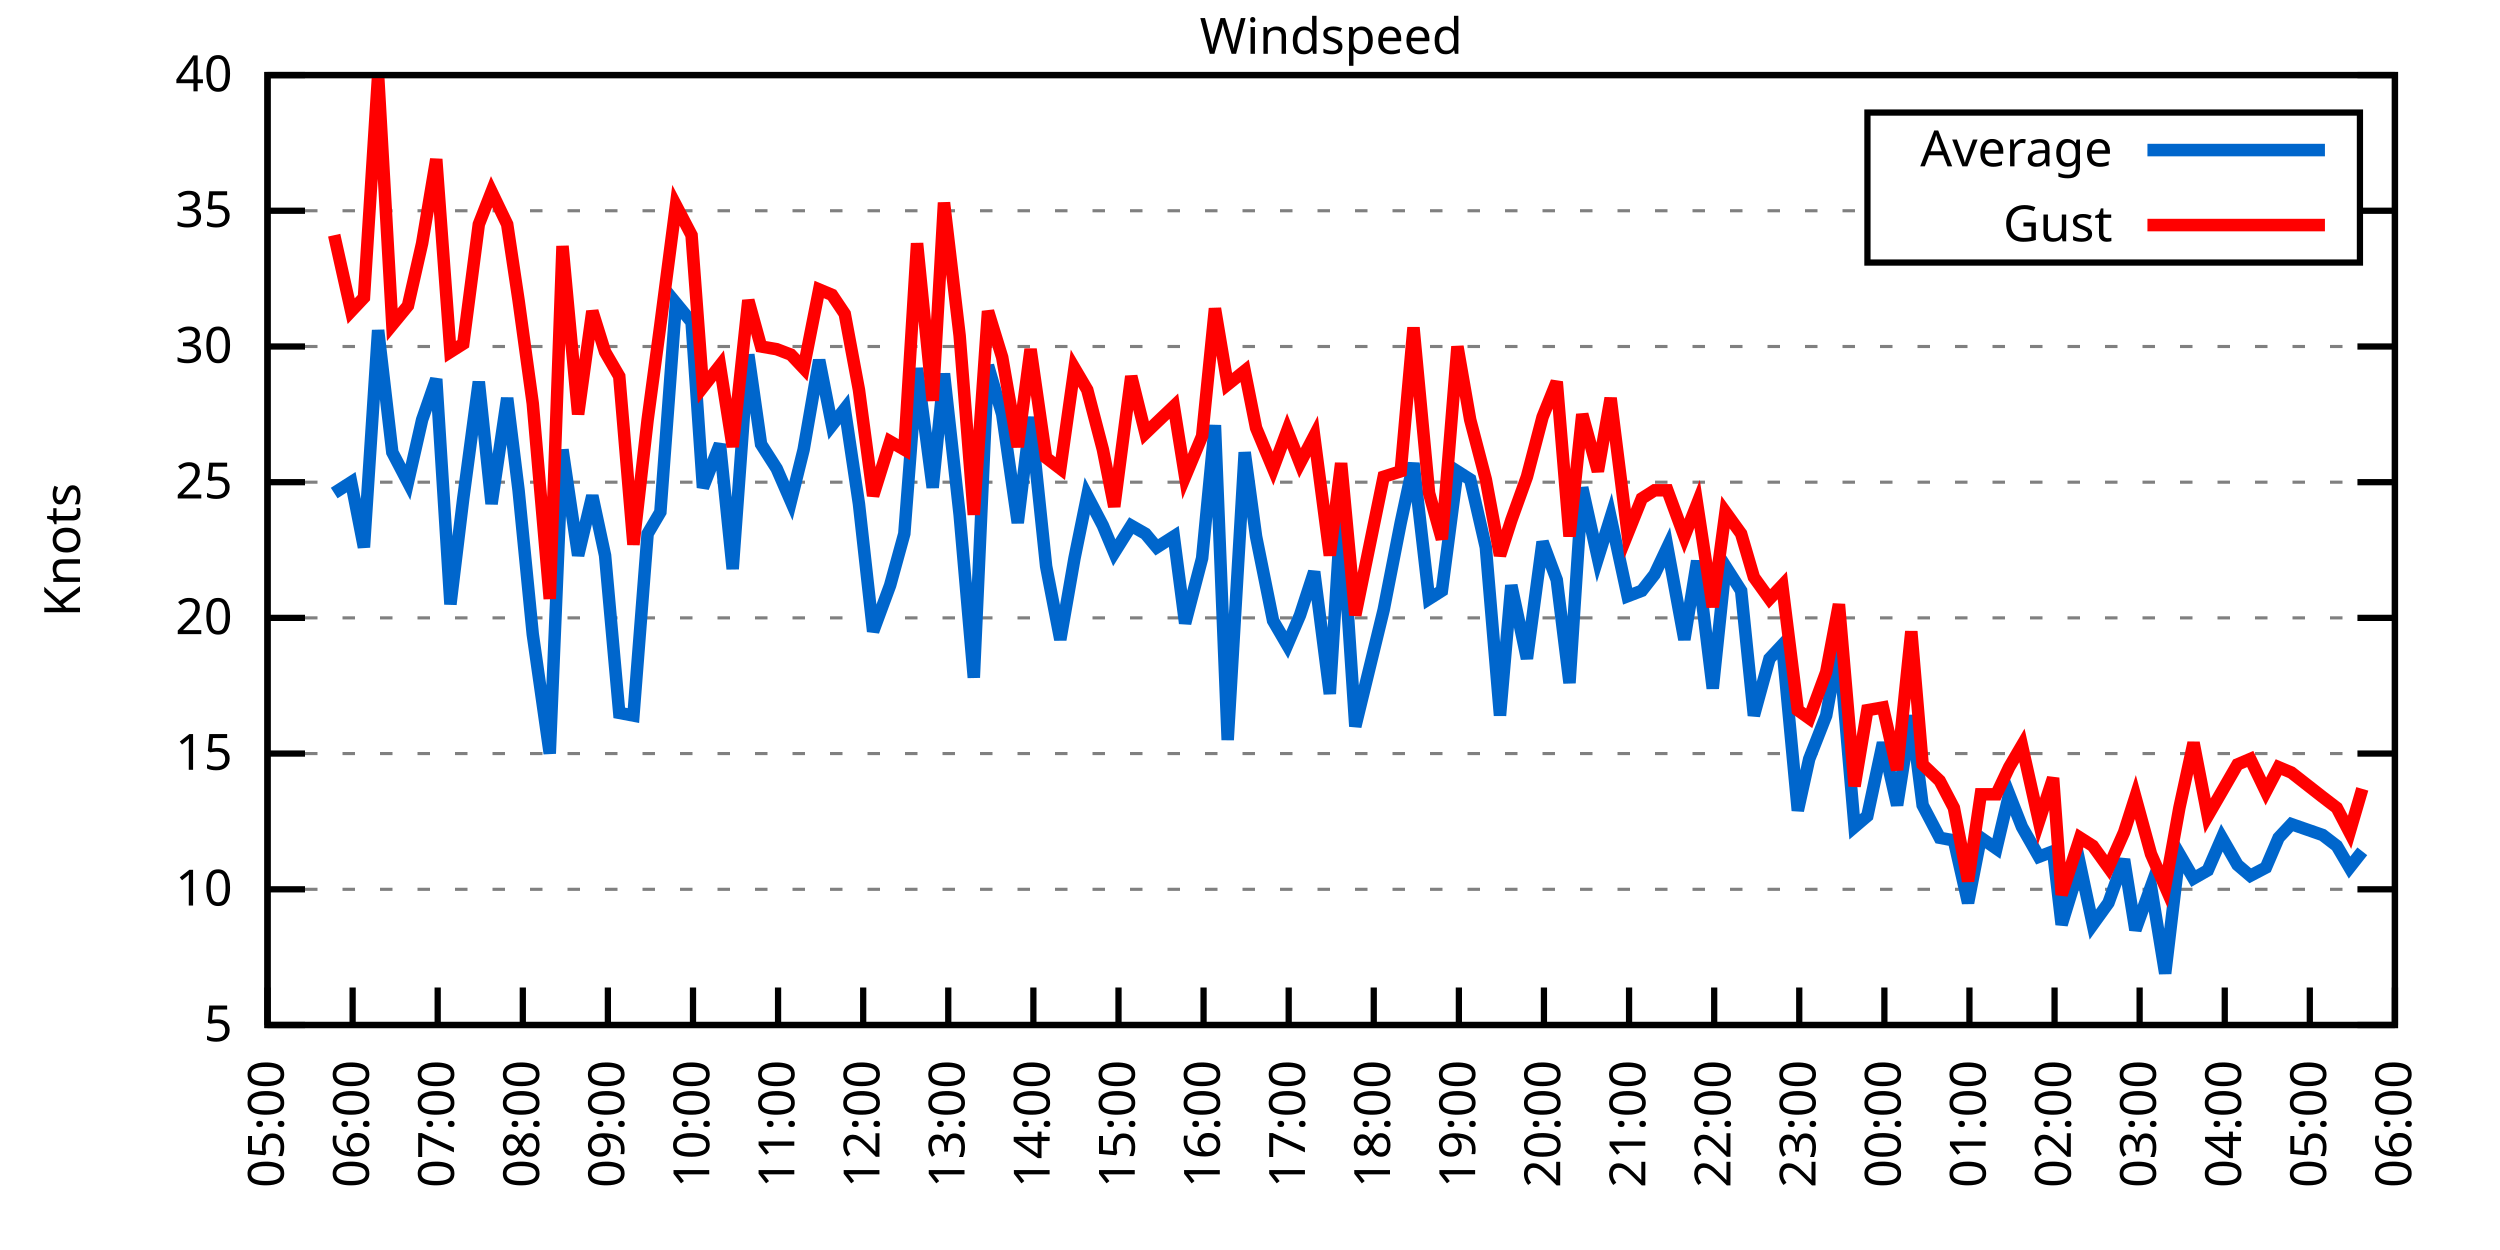
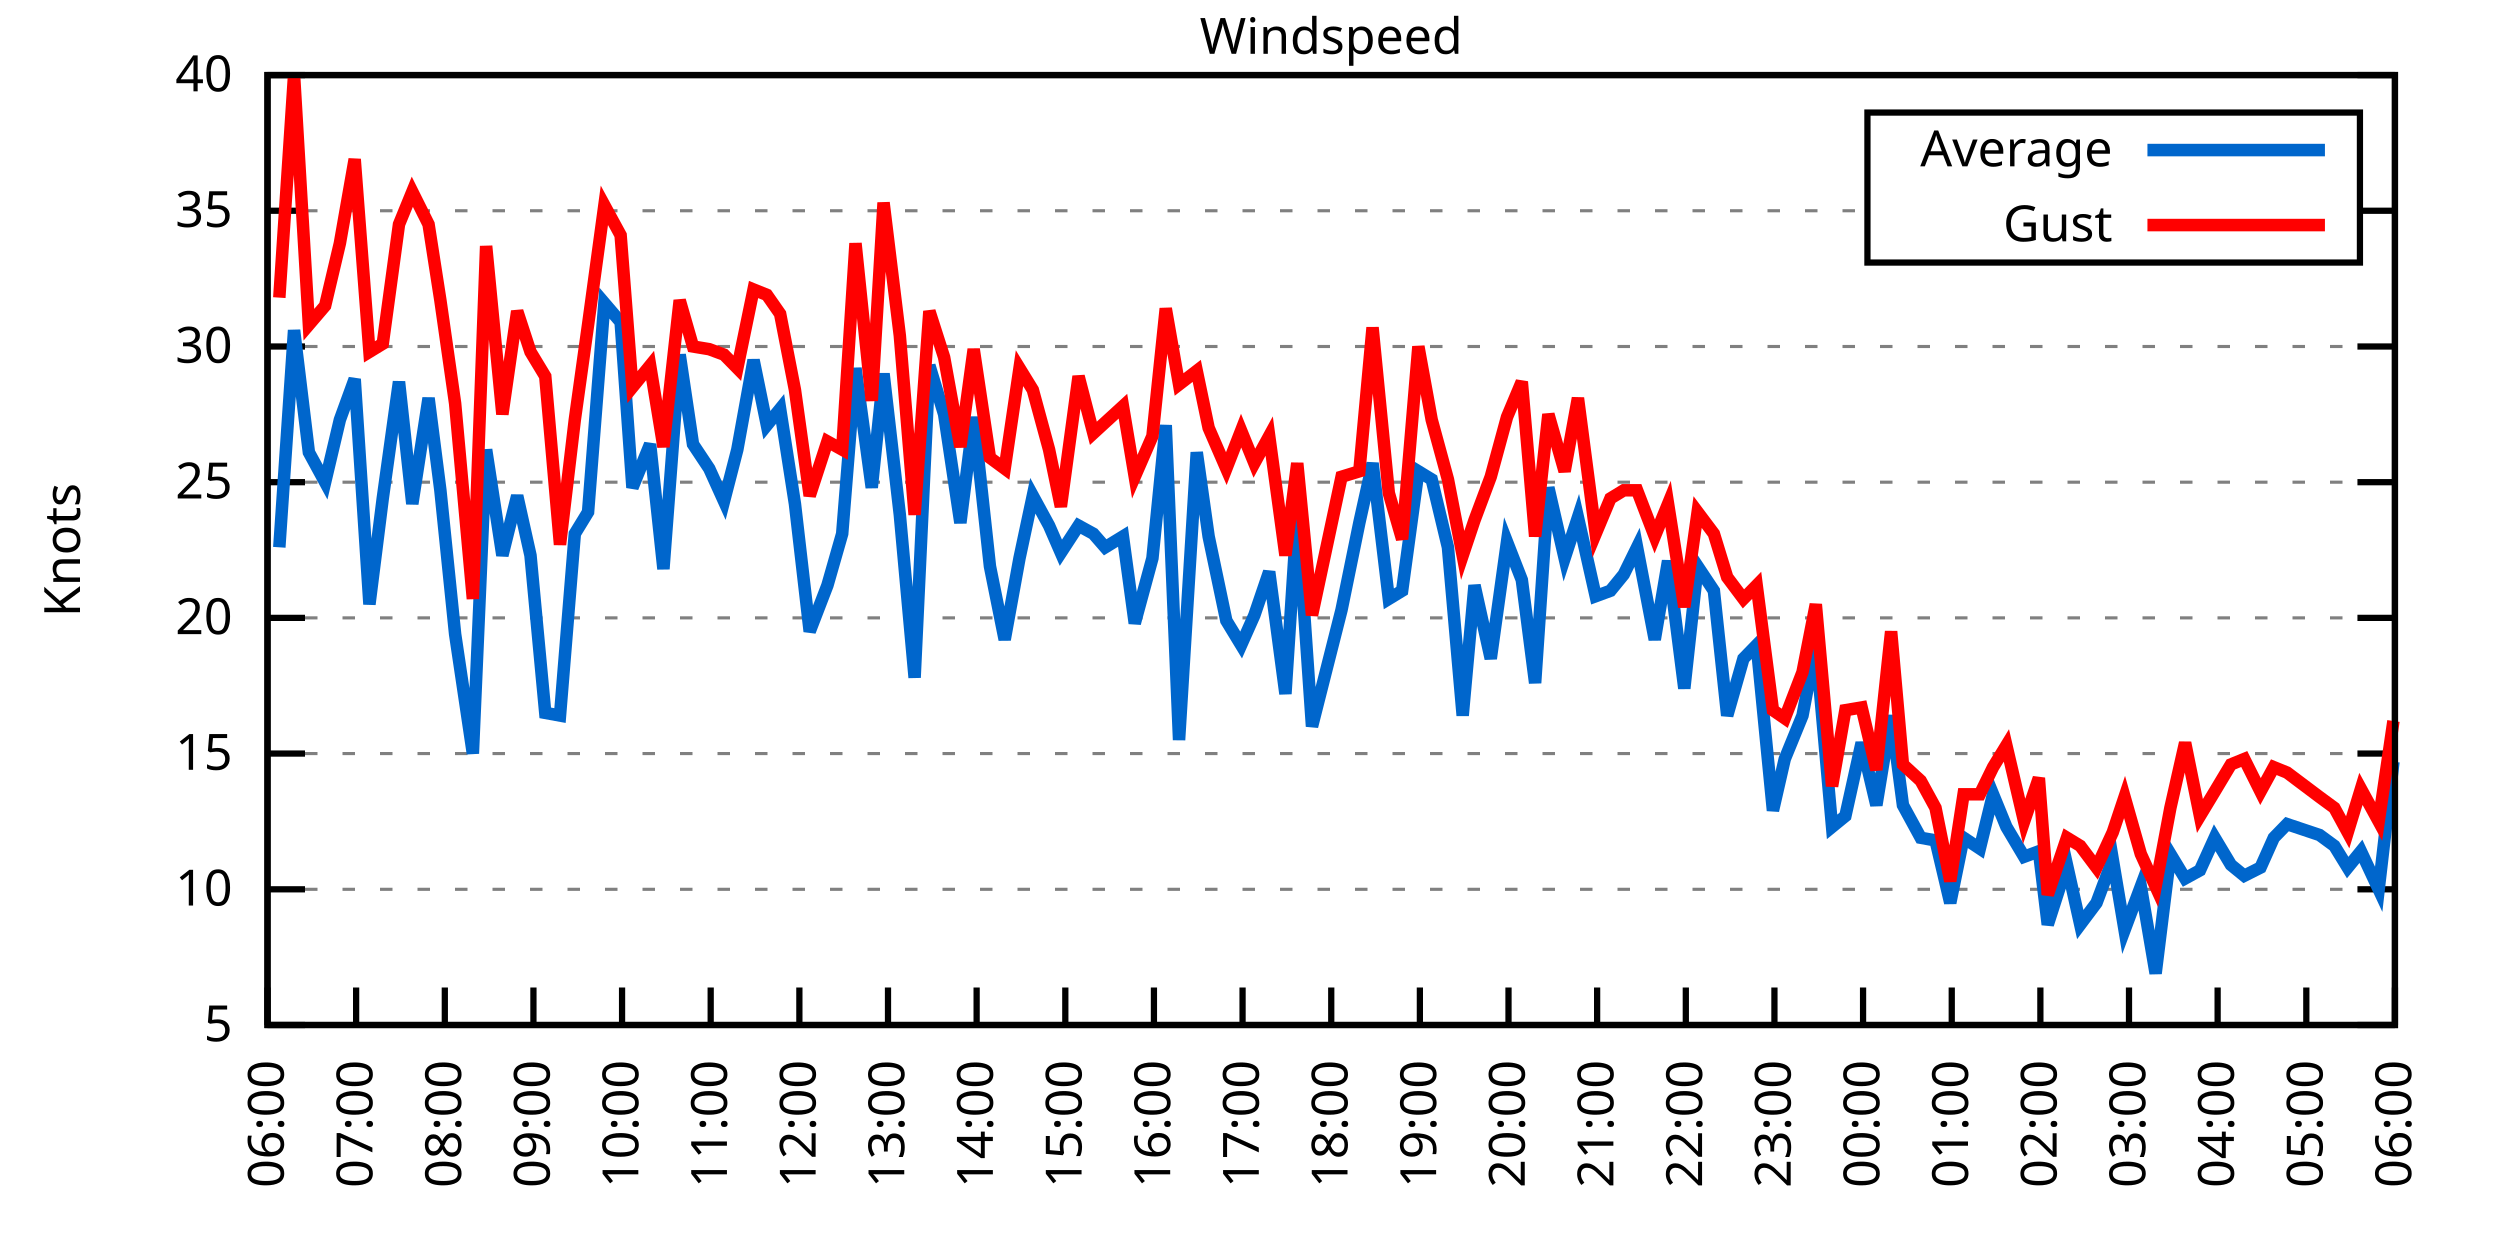
<svg xmlns="http://www.w3.org/2000/svg" xmlns:xlink="http://www.w3.org/1999/xlink" width="400" height="200" viewBox="0 0 400 200">
  <g id="gnuplot_canvas">
    <rect x="0" y="0" width="400" height="200" fill="none" />
    <defs>
      <circle id="gpDot" r="0.5" stroke-width="0.5" stroke="currentColor" />
      <path id="gpPt0" stroke-width="0.333" stroke="currentColor" d="M-1,0 h2 M0,-1 v2" />
      <path id="gpPt1" stroke-width="0.333" stroke="currentColor" d="M-1,-1 L1,1 M1,-1 L-1,1" />
      <path id="gpPt2" stroke-width="0.333" stroke="currentColor" d="M-1,0 L1,0 M0,-1 L0,1 M-1,-1 L1,1 M-1,1 L1,-1" />
      <rect id="gpPt3" stroke-width="0.333" stroke="currentColor" x="-1" y="-1" width="2" height="2" />
      <rect id="gpPt4" stroke-width="0.333" stroke="currentColor" fill="currentColor" x="-1" y="-1" width="2" height="2" />
      <circle id="gpPt5" stroke-width="0.333" stroke="currentColor" cx="0" cy="0" r="1" />
      <use xlink:href="#gpPt5" id="gpPt6" fill="currentColor" stroke="none" />
      <path id="gpPt7" stroke-width="0.333" stroke="currentColor" d="M0,-1.33 L-1.33,0.67 L1.33,0.67 z" />
      <use xlink:href="#gpPt7" id="gpPt8" fill="currentColor" stroke="none" />
      <use xlink:href="#gpPt7" id="gpPt9" stroke="currentColor" transform="rotate(180)" />
      <use xlink:href="#gpPt9" id="gpPt10" fill="currentColor" stroke="none" />
      <use xlink:href="#gpPt3" id="gpPt11" stroke="currentColor" transform="rotate(45)" />
      <use xlink:href="#gpPt11" id="gpPt12" fill="currentColor" stroke="none" />
      <path id="gpPt13" stroke-width="0.333" stroke="currentColor" d="M0,1.330 L1.265,0.411 L0.782,-1.067 L-0.782,-1.076 L-1.265,0.411 z" />
      <use xlink:href="#gpPt13" id="gpPt14" fill="currentColor" stroke="none" />
      <filter id="textbox" filterUnits="objectBoundingBox" x="0" y="0" height="1" width="1">
        <feFlood flood-color="white" flood-opacity="1" result="bgnd" />
        <feComposite in="SourceGraphic" in2="bgnd" operator="atop" />
      </filter>
      <filter id="greybox" filterUnits="objectBoundingBox" x="0" y="0" height="1" width="1">
        <feFlood flood-color="lightgrey" flood-opacity="1" result="grey" />
        <feComposite in="SourceGraphic" in2="grey" operator="atop" />
      </filter>
    </defs>
    <g fill="none" color="white" stroke="currentColor" stroke-width="1.00" stroke-linecap="butt" stroke-linejoin="miter">
</g>
    <g fill="none" color="black" stroke="currentColor" stroke-width="1.00" stroke-linecap="butt" stroke-linejoin="miter">
      <g stroke="none" shape-rendering="crispEdges">
        <polygon fill="rgb(255, 255, 255)" points="42.80,164.00 383.18,164.00 383.18,12.02 42.80,12.02 " />
      </g>
    </g>
    <g fill="none" color="black" stroke="currentColor" stroke-width="1.00" stroke-linecap="butt" stroke-linejoin="miter">
</g>
    <g fill="none" color="black" stroke="black" stroke-width="0.50" stroke-linecap="butt" stroke-linejoin="miter">
</g>
    <g fill="none" color="gray" stroke="currentColor" stroke-width="0.50" stroke-linecap="butt" stroke-linejoin="miter">
      <path stroke="gray" stroke-dasharray="2,4" class="gridline" d="M42.80,164.00 L383.19,164.00  " />
    </g>
    <g fill="none" color="gray" stroke="gray" stroke-width="1.00" stroke-linecap="butt" stroke-linejoin="miter">
</g>
    <g fill="none" color="black" stroke="currentColor" stroke-width="1.00" stroke-linecap="butt" stroke-linejoin="miter">
      <path stroke="black" d="M42.80,164.00 L48.80,164.00 M383.19,164.00 L377.19,164.00  " />
      <g transform="translate(37.20,166.60)" stroke="none" fill="black" font-family="Sans" font-size="8.00" text-anchor="end">
        <text>
          <tspan font-family="Sans"> 5</tspan>
        </text>
      </g>
    </g>
    <g fill="none" color="black" stroke="currentColor" stroke-width="1.00" stroke-linecap="butt" stroke-linejoin="miter">
</g>
    <g fill="none" color="black" stroke="black" stroke-width="0.50" stroke-linecap="butt" stroke-linejoin="miter">
</g>
    <g fill="none" color="gray" stroke="currentColor" stroke-width="0.50" stroke-linecap="butt" stroke-linejoin="miter">
      <path stroke="gray" stroke-dasharray="2,4" class="gridline" d="M42.80,142.29 L383.19,142.29  " />
    </g>
    <g fill="none" color="gray" stroke="gray" stroke-width="1.00" stroke-linecap="butt" stroke-linejoin="miter">
</g>
    <g fill="none" color="black" stroke="currentColor" stroke-width="1.00" stroke-linecap="butt" stroke-linejoin="miter">
      <path stroke="black" d="M42.80,142.29 L48.80,142.29 M383.19,142.29 L377.19,142.29  " />
      <g transform="translate(37.20,144.89)" stroke="none" fill="black" font-family="Sans" font-size="8.00" text-anchor="end">
        <text>
          <tspan font-family="Sans"> 10</tspan>
        </text>
      </g>
    </g>
    <g fill="none" color="black" stroke="currentColor" stroke-width="1.00" stroke-linecap="butt" stroke-linejoin="miter">
</g>
    <g fill="none" color="black" stroke="black" stroke-width="0.50" stroke-linecap="butt" stroke-linejoin="miter">
</g>
    <g fill="none" color="gray" stroke="currentColor" stroke-width="0.50" stroke-linecap="butt" stroke-linejoin="miter">
      <path stroke="gray" stroke-dasharray="2,4" class="gridline" d="M42.80,120.57 L383.19,120.57  " />
    </g>
    <g fill="none" color="gray" stroke="gray" stroke-width="1.00" stroke-linecap="butt" stroke-linejoin="miter">
</g>
    <g fill="none" color="black" stroke="currentColor" stroke-width="1.00" stroke-linecap="butt" stroke-linejoin="miter">
      <path stroke="black" d="M42.80,120.57 L48.80,120.57 M383.19,120.57 L377.19,120.57  " />
      <g transform="translate(37.20,123.17)" stroke="none" fill="black" font-family="Sans" font-size="8.00" text-anchor="end">
        <text>
          <tspan font-family="Sans"> 15</tspan>
        </text>
      </g>
    </g>
    <g fill="none" color="black" stroke="currentColor" stroke-width="1.00" stroke-linecap="butt" stroke-linejoin="miter">
</g>
    <g fill="none" color="black" stroke="black" stroke-width="0.50" stroke-linecap="butt" stroke-linejoin="miter">
</g>
    <g fill="none" color="gray" stroke="currentColor" stroke-width="0.50" stroke-linecap="butt" stroke-linejoin="miter">
      <path stroke="gray" stroke-dasharray="2,4" class="gridline" d="M42.80,98.86 L383.19,98.86  " />
    </g>
    <g fill="none" color="gray" stroke="gray" stroke-width="1.00" stroke-linecap="butt" stroke-linejoin="miter">
</g>
    <g fill="none" color="black" stroke="currentColor" stroke-width="1.00" stroke-linecap="butt" stroke-linejoin="miter">
      <path stroke="black" d="M42.80,98.86 L48.80,98.86 M383.19,98.86 L377.19,98.86  " />
      <g transform="translate(37.20,101.46)" stroke="none" fill="black" font-family="Sans" font-size="8.00" text-anchor="end">
        <text>
          <tspan font-family="Sans"> 20</tspan>
        </text>
      </g>
    </g>
    <g fill="none" color="black" stroke="currentColor" stroke-width="1.00" stroke-linecap="butt" stroke-linejoin="miter">
</g>
    <g fill="none" color="black" stroke="black" stroke-width="0.50" stroke-linecap="butt" stroke-linejoin="miter">
</g>
    <g fill="none" color="gray" stroke="currentColor" stroke-width="0.50" stroke-linecap="butt" stroke-linejoin="miter">
      <path stroke="gray" stroke-dasharray="2,4" class="gridline" d="M42.80,77.15 L383.19,77.15  " />
    </g>
    <g fill="none" color="gray" stroke="gray" stroke-width="1.00" stroke-linecap="butt" stroke-linejoin="miter">
</g>
    <g fill="none" color="black" stroke="currentColor" stroke-width="1.00" stroke-linecap="butt" stroke-linejoin="miter">
      <path stroke="black" d="M42.80,77.15 L48.80,77.15 M383.19,77.15 L377.19,77.15  " />
      <g transform="translate(37.20,79.75)" stroke="none" fill="black" font-family="Sans" font-size="8.00" text-anchor="end">
        <text>
          <tspan font-family="Sans"> 25</tspan>
        </text>
      </g>
    </g>
    <g fill="none" color="black" stroke="currentColor" stroke-width="1.00" stroke-linecap="butt" stroke-linejoin="miter">
</g>
    <g fill="none" color="black" stroke="black" stroke-width="0.50" stroke-linecap="butt" stroke-linejoin="miter">
</g>
    <g fill="none" color="gray" stroke="currentColor" stroke-width="0.50" stroke-linecap="butt" stroke-linejoin="miter">
      <path stroke="gray" stroke-dasharray="2,4" class="gridline" d="M42.80,55.44 L383.19,55.44  " />
    </g>
    <g fill="none" color="gray" stroke="gray" stroke-width="1.00" stroke-linecap="butt" stroke-linejoin="miter">
</g>
    <g fill="none" color="black" stroke="currentColor" stroke-width="1.00" stroke-linecap="butt" stroke-linejoin="miter">
      <path stroke="black" d="M42.80,55.44 L48.80,55.44 M383.19,55.44 L377.19,55.44  " />
      <g transform="translate(37.20,58.04)" stroke="none" fill="black" font-family="Sans" font-size="8.00" text-anchor="end">
        <text>
          <tspan font-family="Sans"> 30</tspan>
        </text>
      </g>
    </g>
    <g fill="none" color="black" stroke="currentColor" stroke-width="1.00" stroke-linecap="butt" stroke-linejoin="miter">
</g>
    <g fill="none" color="black" stroke="black" stroke-width="0.50" stroke-linecap="butt" stroke-linejoin="miter">
</g>
    <g fill="none" color="gray" stroke="currentColor" stroke-width="0.50" stroke-linecap="butt" stroke-linejoin="miter">
      <path stroke="gray" stroke-dasharray="2,4" class="gridline" d="M42.80,33.72 L298.79,33.72 M377.59,33.72 L383.19,33.72  " />
    </g>
    <g fill="none" color="gray" stroke="gray" stroke-width="1.00" stroke-linecap="butt" stroke-linejoin="miter">
</g>
    <g fill="none" color="black" stroke="currentColor" stroke-width="1.00" stroke-linecap="butt" stroke-linejoin="miter">
      <path stroke="black" d="M42.80,33.72 L48.80,33.72 M383.19,33.72 L377.19,33.72  " />
      <g transform="translate(37.20,36.32)" stroke="none" fill="black" font-family="Sans" font-size="8.00" text-anchor="end">
        <text>
          <tspan font-family="Sans"> 35</tspan>
        </text>
      </g>
    </g>
    <g fill="none" color="black" stroke="currentColor" stroke-width="1.00" stroke-linecap="butt" stroke-linejoin="miter">
</g>
    <g fill="none" color="black" stroke="black" stroke-width="0.50" stroke-linecap="butt" stroke-linejoin="miter">
</g>
    <g fill="none" color="gray" stroke="currentColor" stroke-width="0.50" stroke-linecap="butt" stroke-linejoin="miter">
      <path stroke="gray" stroke-dasharray="2,4" class="gridline" d="M42.80,12.01 L383.19,12.01  " />
    </g>
    <g fill="none" color="gray" stroke="gray" stroke-width="1.00" stroke-linecap="butt" stroke-linejoin="miter">
</g>
    <g fill="none" color="black" stroke="currentColor" stroke-width="1.00" stroke-linecap="butt" stroke-linejoin="miter">
      <path stroke="black" d="M42.80,12.01 L48.80,12.01 M383.19,12.01 L377.19,12.01  " />
      <g transform="translate(37.20,14.61)" stroke="none" fill="black" font-family="Sans" font-size="8.00" text-anchor="end">
        <text>
          <tspan font-family="Sans"> 40</tspan>
        </text>
      </g>
    </g>
    <g fill="none" color="black" stroke="currentColor" stroke-width="1.00" stroke-linecap="butt" stroke-linejoin="miter">
      <path stroke="black" d="M42.80,164.00 L42.80,158.00  " />
      <g transform="translate(45.40,169.60) rotate(270.00)" stroke="none" fill="black" font-family="Sans" font-size="8.00" text-anchor="end">
        <text>
-           <tspan font-family="Sans">05:00</tspan>
-         </text>
-       </g>
-     </g>
-     <g fill="none" color="black" stroke="currentColor" stroke-width="1.00" stroke-linecap="butt" stroke-linejoin="miter">
-       <path stroke="black" d="M56.42,164.00 L56.42,158.00  " />
-       <g transform="translate(59.02,169.60) rotate(270.00)" stroke="none" fill="black" font-family="Sans" font-size="8.00" text-anchor="end">
-         <text>
          <tspan font-family="Sans">06:00</tspan>
        </text>
      </g>
    </g>
    <g fill="none" color="black" stroke="currentColor" stroke-width="1.00" stroke-linecap="butt" stroke-linejoin="miter">
-       <path stroke="black" d="M70.03,164.00 L70.03,158.00  " />
-       <g transform="translate(72.63,169.60) rotate(270.00)" stroke="none" fill="black" font-family="Sans" font-size="8.00" text-anchor="end">
+       <path stroke="black" d="M56.98,164.00 L56.98,158.00  " />
+       <g transform="translate(59.58,169.60) rotate(270.00)" stroke="none" fill="black" font-family="Sans" font-size="8.00" text-anchor="end">
        <text>
          <tspan font-family="Sans">07:00</tspan>
        </text>
      </g>
    </g>
    <g fill="none" color="black" stroke="currentColor" stroke-width="1.00" stroke-linecap="butt" stroke-linejoin="miter">
-       <path stroke="black" d="M83.65,164.00 L83.65,158.00  " />
-       <g transform="translate(86.25,169.60) rotate(270.00)" stroke="none" fill="black" font-family="Sans" font-size="8.00" text-anchor="end">
+       <path stroke="black" d="M71.17,164.00 L71.17,158.00  " />
+       <g transform="translate(73.77,169.60) rotate(270.00)" stroke="none" fill="black" font-family="Sans" font-size="8.00" text-anchor="end">
        <text>
          <tspan font-family="Sans">08:00</tspan>
        </text>
      </g>
    </g>
    <g fill="none" color="black" stroke="currentColor" stroke-width="1.00" stroke-linecap="butt" stroke-linejoin="miter">
-       <path stroke="black" d="M97.26,164.00 L97.26,158.00  " />
-       <g transform="translate(99.86,169.60) rotate(270.00)" stroke="none" fill="black" font-family="Sans" font-size="8.00" text-anchor="end">
+       <path stroke="black" d="M85.35,164.00 L85.35,158.00  " />
+       <g transform="translate(87.95,169.60) rotate(270.00)" stroke="none" fill="black" font-family="Sans" font-size="8.00" text-anchor="end">
        <text>
          <tspan font-family="Sans">09:00</tspan>
        </text>
      </g>
    </g>
    <g fill="none" color="black" stroke="currentColor" stroke-width="1.00" stroke-linecap="butt" stroke-linejoin="miter">
-       <path stroke="black" d="M110.88,164.00 L110.88,158.00  " />
-       <g transform="translate(113.48,169.60) rotate(270.00)" stroke="none" fill="black" font-family="Sans" font-size="8.00" text-anchor="end">
+       <path stroke="black" d="M99.53,164.00 L99.53,158.00  " />
+       <g transform="translate(102.13,169.60) rotate(270.00)" stroke="none" fill="black" font-family="Sans" font-size="8.00" text-anchor="end">
        <text>
          <tspan font-family="Sans">10:00</tspan>
        </text>
      </g>
    </g>
    <g fill="none" color="black" stroke="currentColor" stroke-width="1.00" stroke-linecap="butt" stroke-linejoin="miter">
-       <path stroke="black" d="M124.49,164.00 L124.49,158.00  " />
-       <g transform="translate(127.09,169.60) rotate(270.00)" stroke="none" fill="black" font-family="Sans" font-size="8.00" text-anchor="end">
+       <path stroke="black" d="M113.71,164.00 L113.71,158.00  " />
+       <g transform="translate(116.31,169.60) rotate(270.00)" stroke="none" fill="black" font-family="Sans" font-size="8.00" text-anchor="end">
        <text>
          <tspan font-family="Sans">11:00</tspan>
        </text>
      </g>
    </g>
    <g fill="none" color="black" stroke="currentColor" stroke-width="1.00" stroke-linecap="butt" stroke-linejoin="miter">
-       <path stroke="black" d="M138.11,164.00 L138.11,158.00  " />
-       <g transform="translate(140.71,169.60) rotate(270.00)" stroke="none" fill="black" font-family="Sans" font-size="8.00" text-anchor="end">
+       <path stroke="black" d="M127.90,164.00 L127.90,158.00  " />
+       <g transform="translate(130.50,169.60) rotate(270.00)" stroke="none" fill="black" font-family="Sans" font-size="8.00" text-anchor="end">
        <text>
          <tspan font-family="Sans">12:00</tspan>
        </text>
      </g>
    </g>
    <g fill="none" color="black" stroke="currentColor" stroke-width="1.00" stroke-linecap="butt" stroke-linejoin="miter">
-       <path stroke="black" d="M151.72,164.00 L151.72,158.00  " />
-       <g transform="translate(154.32,169.60) rotate(270.00)" stroke="none" fill="black" font-family="Sans" font-size="8.00" text-anchor="end">
+       <path stroke="black" d="M142.08,164.00 L142.08,158.00  " />
+       <g transform="translate(144.68,169.60) rotate(270.00)" stroke="none" fill="black" font-family="Sans" font-size="8.00" text-anchor="end">
        <text>
          <tspan font-family="Sans">13:00</tspan>
        </text>
      </g>
    </g>
    <g fill="none" color="black" stroke="currentColor" stroke-width="1.00" stroke-linecap="butt" stroke-linejoin="miter">
-       <path stroke="black" d="M165.34,164.00 L165.34,158.00  " />
-       <g transform="translate(167.94,169.60) rotate(270.00)" stroke="none" fill="black" font-family="Sans" font-size="8.00" text-anchor="end">
+       <path stroke="black" d="M156.26,164.00 L156.26,158.00  " />
+       <g transform="translate(158.86,169.60) rotate(270.00)" stroke="none" fill="black" font-family="Sans" font-size="8.00" text-anchor="end">
        <text>
          <tspan font-family="Sans">14:00</tspan>
        </text>
      </g>
    </g>
    <g fill="none" color="black" stroke="currentColor" stroke-width="1.00" stroke-linecap="butt" stroke-linejoin="miter">
-       <path stroke="black" d="M178.96,164.00 L178.96,158.00  " />
-       <g transform="translate(181.56,169.60) rotate(270.00)" stroke="none" fill="black" font-family="Sans" font-size="8.00" text-anchor="end">
+       <path stroke="black" d="M170.45,164.00 L170.45,158.00  " />
+       <g transform="translate(173.05,169.60) rotate(270.00)" stroke="none" fill="black" font-family="Sans" font-size="8.00" text-anchor="end">
        <text>
          <tspan font-family="Sans">15:00</tspan>
        </text>
      </g>
    </g>
    <g fill="none" color="black" stroke="currentColor" stroke-width="1.00" stroke-linecap="butt" stroke-linejoin="miter">
-       <path stroke="black" d="M192.57,164.00 L192.57,158.00  " />
-       <g transform="translate(195.17,169.60) rotate(270.00)" stroke="none" fill="black" font-family="Sans" font-size="8.00" text-anchor="end">
+       <path stroke="black" d="M184.63,164.00 L184.63,158.00  " />
+       <g transform="translate(187.23,169.60) rotate(270.00)" stroke="none" fill="black" font-family="Sans" font-size="8.00" text-anchor="end">
        <text>
          <tspan font-family="Sans">16:00</tspan>
        </text>
      </g>
    </g>
    <g fill="none" color="black" stroke="currentColor" stroke-width="1.00" stroke-linecap="butt" stroke-linejoin="miter">
-       <path stroke="black" d="M206.19,164.00 L206.19,158.00  " />
-       <g transform="translate(208.79,169.60) rotate(270.00)" stroke="none" fill="black" font-family="Sans" font-size="8.00" text-anchor="end">
+       <path stroke="black" d="M198.81,164.00 L198.81,158.00  " />
+       <g transform="translate(201.41,169.60) rotate(270.00)" stroke="none" fill="black" font-family="Sans" font-size="8.00" text-anchor="end">
        <text>
          <tspan font-family="Sans">17:00</tspan>
        </text>
      </g>
    </g>
    <g fill="none" color="black" stroke="currentColor" stroke-width="1.00" stroke-linecap="butt" stroke-linejoin="miter">
-       <path stroke="black" d="M219.80,164.00 L219.80,158.00  " />
-       <g transform="translate(222.40,169.60) rotate(270.00)" stroke="none" fill="black" font-family="Sans" font-size="8.00" text-anchor="end">
+       <path stroke="black" d="M213.00,164.00 L213.00,158.00  " />
+       <g transform="translate(215.60,169.60) rotate(270.00)" stroke="none" fill="black" font-family="Sans" font-size="8.00" text-anchor="end">
        <text>
          <tspan font-family="Sans">18:00</tspan>
        </text>
      </g>
    </g>
    <g fill="none" color="black" stroke="currentColor" stroke-width="1.00" stroke-linecap="butt" stroke-linejoin="miter">
-       <path stroke="black" d="M233.42,164.00 L233.42,158.00  " />
-       <g transform="translate(236.02,169.60) rotate(270.00)" stroke="none" fill="black" font-family="Sans" font-size="8.00" text-anchor="end">
+       <path stroke="black" d="M227.18,164.00 L227.18,158.00  " />
+       <g transform="translate(229.78,169.60) rotate(270.00)" stroke="none" fill="black" font-family="Sans" font-size="8.00" text-anchor="end">
        <text>
          <tspan font-family="Sans">19:00</tspan>
        </text>
      </g>
    </g>
    <g fill="none" color="black" stroke="currentColor" stroke-width="1.00" stroke-linecap="butt" stroke-linejoin="miter">
-       <path stroke="black" d="M247.03,164.00 L247.03,158.00  " />
-       <g transform="translate(249.63,169.60) rotate(270.00)" stroke="none" fill="black" font-family="Sans" font-size="8.00" text-anchor="end">
+       <path stroke="black" d="M241.36,164.00 L241.36,158.00  " />
+       <g transform="translate(243.96,169.60) rotate(270.00)" stroke="none" fill="black" font-family="Sans" font-size="8.00" text-anchor="end">
        <text>
          <tspan font-family="Sans">20:00</tspan>
        </text>
      </g>
    </g>
    <g fill="none" color="black" stroke="currentColor" stroke-width="1.00" stroke-linecap="butt" stroke-linejoin="miter">
-       <path stroke="black" d="M260.65,164.00 L260.65,158.00  " />
-       <g transform="translate(263.25,169.60) rotate(270.00)" stroke="none" fill="black" font-family="Sans" font-size="8.00" text-anchor="end">
+       <path stroke="black" d="M255.54,164.00 L255.54,158.00  " />
+       <g transform="translate(258.14,169.60) rotate(270.00)" stroke="none" fill="black" font-family="Sans" font-size="8.00" text-anchor="end">
        <text>
          <tspan font-family="Sans">21:00</tspan>
        </text>
      </g>
    </g>
    <g fill="none" color="black" stroke="currentColor" stroke-width="1.00" stroke-linecap="butt" stroke-linejoin="miter">
-       <path stroke="black" d="M274.27,164.00 L274.27,158.00  " />
-       <g transform="translate(276.87,169.60) rotate(270.00)" stroke="none" fill="black" font-family="Sans" font-size="8.00" text-anchor="end">
+       <path stroke="black" d="M269.73,164.00 L269.73,158.00  " />
+       <g transform="translate(272.33,169.60) rotate(270.00)" stroke="none" fill="black" font-family="Sans" font-size="8.00" text-anchor="end">
        <text>
          <tspan font-family="Sans">22:00</tspan>
        </text>
      </g>
    </g>
    <g fill="none" color="black" stroke="currentColor" stroke-width="1.00" stroke-linecap="butt" stroke-linejoin="miter">
-       <path stroke="black" d="M287.88,164.00 L287.88,158.00  " />
-       <g transform="translate(290.48,169.60) rotate(270.00)" stroke="none" fill="black" font-family="Sans" font-size="8.00" text-anchor="end">
+       <path stroke="black" d="M283.91,164.00 L283.91,158.00  " />
+       <g transform="translate(286.51,169.60) rotate(270.00)" stroke="none" fill="black" font-family="Sans" font-size="8.00" text-anchor="end">
        <text>
          <tspan font-family="Sans">23:00</tspan>
        </text>
      </g>
    </g>
    <g fill="none" color="black" stroke="currentColor" stroke-width="1.00" stroke-linecap="butt" stroke-linejoin="miter">
-       <path stroke="black" d="M301.50,164.00 L301.50,158.00  " />
-       <g transform="translate(304.10,169.60) rotate(270.00)" stroke="none" fill="black" font-family="Sans" font-size="8.00" text-anchor="end">
+       <path stroke="black" d="M298.09,164.00 L298.09,158.00  " />
+       <g transform="translate(300.69,169.60) rotate(270.00)" stroke="none" fill="black" font-family="Sans" font-size="8.00" text-anchor="end">
        <text>
          <tspan font-family="Sans">00:00</tspan>
        </text>
      </g>
    </g>
    <g fill="none" color="black" stroke="currentColor" stroke-width="1.00" stroke-linecap="butt" stroke-linejoin="miter">
-       <path stroke="black" d="M315.11,164.00 L315.11,158.00  " />
-       <g transform="translate(317.71,169.60) rotate(270.00)" stroke="none" fill="black" font-family="Sans" font-size="8.00" text-anchor="end">
+       <path stroke="black" d="M312.28,164.00 L312.28,158.00  " />
+       <g transform="translate(314.88,169.60) rotate(270.00)" stroke="none" fill="black" font-family="Sans" font-size="8.00" text-anchor="end">
        <text>
          <tspan font-family="Sans">01:00</tspan>
        </text>
      </g>
    </g>
    <g fill="none" color="black" stroke="currentColor" stroke-width="1.00" stroke-linecap="butt" stroke-linejoin="miter">
-       <path stroke="black" d="M328.73,164.00 L328.73,158.00  " />
-       <g transform="translate(331.33,169.60) rotate(270.00)" stroke="none" fill="black" font-family="Sans" font-size="8.00" text-anchor="end">
+       <path stroke="black" d="M326.46,164.00 L326.46,158.00  " />
+       <g transform="translate(329.06,169.60) rotate(270.00)" stroke="none" fill="black" font-family="Sans" font-size="8.00" text-anchor="end">
        <text>
          <tspan font-family="Sans">02:00</tspan>
        </text>
      </g>
    </g>
    <g fill="none" color="black" stroke="currentColor" stroke-width="1.00" stroke-linecap="butt" stroke-linejoin="miter">
-       <path stroke="black" d="M342.34,164.00 L342.34,158.00  " />
-       <g transform="translate(344.94,169.60) rotate(270.00)" stroke="none" fill="black" font-family="Sans" font-size="8.00" text-anchor="end">
+       <path stroke="black" d="M340.64,164.00 L340.64,158.00  " />
+       <g transform="translate(343.24,169.60) rotate(270.00)" stroke="none" fill="black" font-family="Sans" font-size="8.00" text-anchor="end">
        <text>
          <tspan font-family="Sans">03:00</tspan>
        </text>
      </g>
    </g>
    <g fill="none" color="black" stroke="currentColor" stroke-width="1.00" stroke-linecap="butt" stroke-linejoin="miter">
-       <path stroke="black" d="M355.96,164.00 L355.96,158.00  " />
-       <g transform="translate(358.56,169.60) rotate(270.00)" stroke="none" fill="black" font-family="Sans" font-size="8.00" text-anchor="end">
+       <path stroke="black" d="M354.82,164.00 L354.82,158.00  " />
+       <g transform="translate(357.42,169.60) rotate(270.00)" stroke="none" fill="black" font-family="Sans" font-size="8.00" text-anchor="end">
        <text>
          <tspan font-family="Sans">04:00</tspan>
        </text>
      </g>
    </g>
    <g fill="none" color="black" stroke="currentColor" stroke-width="1.00" stroke-linecap="butt" stroke-linejoin="miter">
-       <path stroke="black" d="M369.57,164.00 L369.57,158.00  " />
-       <g transform="translate(372.17,169.60) rotate(270.00)" stroke="none" fill="black" font-family="Sans" font-size="8.00" text-anchor="end">
+       <path stroke="black" d="M369.01,164.00 L369.01,158.00  " />
+       <g transform="translate(371.61,169.60) rotate(270.00)" stroke="none" fill="black" font-family="Sans" font-size="8.00" text-anchor="end">
        <text>
          <tspan font-family="Sans">05:00</tspan>
        </text>
      </g>
    </g>
    <g fill="none" color="black" stroke="currentColor" stroke-width="1.00" stroke-linecap="butt" stroke-linejoin="miter">
      <path stroke="black" d="M383.19,164.00 L383.19,158.00  " />
      <g transform="translate(385.79,169.60) rotate(270.00)" stroke="none" fill="black" font-family="Sans" font-size="8.00" text-anchor="end">
        <text>
          <tspan font-family="Sans">06:00</tspan>
        </text>
      </g>
    </g>
    <g fill="none" color="black" stroke="currentColor" stroke-width="1.00" stroke-linecap="butt" stroke-linejoin="miter">
</g>
    <g fill="none" color="black" stroke="currentColor" stroke-width="1.00" stroke-linecap="butt" stroke-linejoin="miter">
      <path stroke="black" d="M42.80,12.01 L42.80,164.00 L383.19,164.00 L383.19,12.01 L42.80,12.01 Z  " />
    </g>
    <g fill="none" color="black" stroke="currentColor" stroke-width="1.00" stroke-linecap="butt" stroke-linejoin="miter">
</g>
    <g fill="none" color="black" stroke="currentColor" stroke-width="1.00" stroke-linecap="butt" stroke-linejoin="miter">
      <path stroke="black" d="M298.79,42.01 L298.79,18.01 L377.59,18.01 L377.59,42.01 L298.79,42.01 Z  " />
    </g>
    <g id="Windspeed_plot_1">
      <g fill="none" color="white" stroke="black" stroke-width="2.00" stroke-linecap="butt" stroke-linejoin="miter">
</g>
      <g fill="none" color="black" stroke="currentColor" stroke-width="2.00" stroke-linecap="butt" stroke-linejoin="miter">
        <g transform="translate(337.99,26.61)" stroke="none" fill="black" font-family="Sans" font-size="8.00" text-anchor="end">
          <text>
            <tspan font-family="Sans">Average</tspan>
          </text>
        </g>
      </g>
      <g fill="none" color="black" stroke="currentColor" stroke-width="2.00" stroke-linecap="butt" stroke-linejoin="miter">
-         <path stroke="rgb(  0, 102, 204)" d="M343.59,24.01 L371.99,24.01 M53.47,78.89 L56.19,77.15 L58.23,87.57 L60.50,52.83 L62.77,72.37 L65.27,77.15   L67.54,67.16 L69.80,60.65 L72.07,96.69 L74.12,79.75 L76.61,61.08 L78.65,80.62 L81.15,63.69 L82.97,78.45   L85.24,101.47 L87.96,120.57 L90.00,71.94 L92.50,88.87 L94.77,79.32 L96.81,88.87 L99.08,114.06 L101.35,114.49   L103.62,85.40 L105.66,81.93 L108.15,48.49 L110.65,51.53 L112.47,78.02 L115.19,71.07 L117.23,91.04 L119.73,56.74   L121.77,71.07 L124.27,74.98 L126.54,80.19 L128.58,71.94 L131.07,57.61 L133.12,68.03 L135.16,65.42 L137.43,80.62   L139.70,101.03 L142.42,93.65 L144.69,85.40 L146.73,58.91 L149.23,78.02 L151.04,59.78 L153.54,82.36 L155.81,108.42   L158.08,58.48 L160.35,66.29 L162.84,83.66 L164.89,66.73 L167.38,90.61 L169.65,102.34 L171.92,89.31 L173.96,79.32   L176.46,84.10 L178.28,88.44 L181.00,84.10 L183.27,85.40 L185.08,87.57 L187.81,85.83 L189.62,99.73 L192.34,89.31   L194.39,68.03 L196.43,118.40 L199.15,72.37 L200.97,85.83 L203.69,99.30 L205.96,103.20 L208.00,98.43 L210.27,91.48   L212.77,111.02 L214.58,81.93 L216.85,116.23 L221.39,97.56 L224.11,83.66 L226.16,74.11 L228.65,95.82 L230.70,94.52   L233.19,75.41 L235.23,76.71 L237.73,87.57 L240.00,114.49 L241.81,93.65 L244.31,105.38 L246.81,86.70 L249.08,92.78   L251.12,109.28 L253.16,78.02 L255.66,89.31 L257.70,82.79 L260.42,95.39 L262.69,94.52 L264.73,91.91 L266.78,87.57   L269.50,102.34 L271.54,89.74 L274.04,110.15 L276.08,90.61 L278.58,94.52 L280.62,114.49 L283.12,105.38 L285.16,103.20   L287.65,129.69 L289.47,121.44 L292.19,114.49 L294.23,103.20 L296.73,132.30 L298.77,130.56 L301.27,118.84 L303.54,128.83   L305.81,114.49 L307.62,128.83 L310.35,134.04 L312.62,134.47 L314.89,144.46 L316.93,134.04 L319.42,135.77 L321.47,127.09   L323.51,132.30 L326.23,137.08 L328.50,136.21 L329.86,147.93 L332.81,138.38 L334.85,147.93 L337.35,144.46 L339.85,137.51   L341.66,148.80 L344.16,141.85 L346.43,155.75 L348.70,136.64 L350.97,140.55 L353.24,139.25 L355.50,134.04 L358.00,138.38   L360.04,140.12 L362.54,138.81 L364.58,134.04 L366.62,131.86 L371.62,133.60 L373.89,135.34 L375.93,138.81 L377.97,136.21    " />
+         <path stroke="rgb(  0, 102, 204)" d="M343.59,24.01 L371.99,24.01 M44.69,87.57 L47.05,52.83 L49.42,72.37 L52.02,77.15 L54.38,67.16 L56.75,60.65   L59.11,96.69 L61.24,79.75 L63.84,61.08 L65.97,80.62 L68.57,63.69 L70.46,78.45 L72.82,101.47 L75.66,120.57   L77.78,71.94 L80.38,88.87 L82.75,79.32 L84.88,88.87 L87.24,114.06 L89.60,114.49 L91.97,85.40 L94.09,81.93   L96.70,48.49 L99.30,51.53 L101.19,78.02 L104.02,71.07 L106.15,91.04 L108.75,56.74 L110.88,71.07 L113.48,74.98   L115.84,80.19 L117.97,71.94 L120.57,57.61 L122.70,68.03 L124.82,65.42 L127.19,80.62 L129.55,101.03 L132.39,93.65   L134.75,85.40 L136.88,58.91 L139.48,78.02 L141.37,59.78 L143.97,82.36 L146.34,108.42 L148.70,58.48 L151.06,66.29   L153.66,83.66 L155.79,66.73 L158.39,90.61 L160.75,102.34 L163.12,89.31 L165.25,79.32 L167.85,84.10 L169.74,88.44   L172.57,84.10 L174.94,85.40 L176.83,87.57 L179.67,85.83 L181.56,99.73 L184.39,89.31 L186.52,68.03 L188.65,118.40   L191.48,72.37 L193.38,85.83 L196.21,99.30 L198.58,103.20 L200.70,98.43 L203.07,91.48 L205.67,111.02 L207.56,81.93   L209.92,116.23 L214.65,97.56 L217.49,83.66 L219.61,74.11 L222.21,95.82 L224.34,94.52 L226.94,75.41 L229.07,76.71   L231.67,87.57 L234.03,114.49 L235.92,93.65 L238.52,105.38 L241.12,86.70 L243.49,92.78 L245.62,109.28 L247.74,78.02   L250.34,89.31 L252.47,82.79 L255.31,95.39 L257.67,94.52 L259.80,91.91 L261.93,87.57 L264.76,102.34 L266.89,89.74   L269.49,110.15 L271.62,90.61 L274.22,94.52 L276.35,114.49 L278.95,105.38 L281.07,103.20 L283.67,129.69 L285.56,121.44   L288.40,114.49 L290.53,103.20 L293.13,132.30 L295.26,130.56 L297.86,118.84 L300.22,128.83 L302.58,114.49 L304.47,128.83   L307.31,134.04 L309.68,134.47 L312.04,144.46 L314.17,134.04 L316.77,135.77 L318.89,127.09 L321.02,132.30 L323.86,137.08   L326.22,136.21 L327.64,147.93 L330.71,138.38 L332.84,147.93 L335.44,144.46 L338.04,137.51 L339.93,148.80 L342.53,141.85   L344.90,155.75 L347.26,136.64 L349.62,140.55 L351.99,139.25 L354.35,134.04 L356.95,138.38 L359.08,140.12 L361.68,138.81   L363.81,134.04 L365.93,131.86 L371.13,133.60 L373.50,135.34 L375.63,138.81 L377.75,136.21 L380.59,142.29 L382.95,121.88    " />
      </g>
    </g>
    <g id="Windspeed_plot_2">
      <g fill="none" color="black" stroke="currentColor" stroke-width="2.00" stroke-linecap="butt" stroke-linejoin="miter">
        <g transform="translate(337.99,38.61)" stroke="none" fill="black" font-family="Sans" font-size="8.00" text-anchor="end">
          <text>
            <tspan font-family="Sans">Gust</tspan>
          </text>
        </g>
      </g>
      <g fill="none" color="black" stroke="currentColor" stroke-width="2.00" stroke-linecap="butt" stroke-linejoin="miter">
-         <path stroke="rgb(255,   0,   0)" d="M343.59,36.01 L371.99,36.01 M53.47,37.63 L56.19,49.79 L58.23,47.62 L60.50,12.01 L62.77,51.96 L65.27,48.92   L67.54,38.93 L69.80,25.47 L72.07,56.30 L74.12,55.00 L76.61,35.89 L78.65,30.68 L81.15,35.89 L82.97,48.05   L85.24,64.56 L87.96,95.82 L90.00,39.37 L92.50,66.29 L94.77,49.79 L96.81,56.30 L99.08,60.21 L101.35,87.14   L103.62,67.16 L105.66,51.96 L108.15,32.85 L110.65,37.63 L112.47,61.95 L115.19,58.48 L117.23,71.50 L119.73,48.05   L121.77,55.44 L124.27,55.87 L126.54,56.74 L128.58,58.91 L131.07,46.32 L133.12,47.18 L135.16,50.22 L137.43,62.38   L139.70,79.32 L142.42,70.63 L144.69,71.94 L146.73,38.93 L149.23,64.12 L151.04,32.42 L153.54,53.70 L155.81,82.36   L158.08,49.79 L160.35,57.17 L162.84,71.50 L164.89,55.87 L167.38,73.24 L169.65,74.98 L171.92,58.91 L173.96,62.38   L176.46,71.94 L178.28,81.06 L181.00,60.21 L183.27,69.33 L185.08,67.59 L187.81,64.99 L189.62,76.28 L192.34,69.77   L194.39,49.36 L196.43,61.52 L199.15,59.34 L200.97,68.46 L203.69,74.98 L205.96,68.90 L208.00,74.11 L210.27,69.77   L212.77,88.87 L214.58,74.11 L216.85,98.43 L221.39,76.28 L224.11,75.41 L226.16,52.40 L228.65,78.89 L230.70,86.27   L233.19,55.44 L235.23,67.16 L237.73,76.71 L240.00,88.87 L241.81,83.23 L244.31,76.28 L246.81,66.73 L249.08,61.08   L251.12,85.83 L253.16,66.29 L255.66,75.41 L257.70,63.69 L260.42,85.40 L262.69,79.75 L264.73,78.45 L266.78,78.45   L269.50,85.83 L271.54,80.62 L274.04,97.12 L276.08,81.93 L278.58,85.40 L280.62,92.35 L283.12,95.82 L285.16,93.65   L287.65,113.63 L289.47,114.93 L292.19,107.55 L294.23,96.69 L296.73,125.79 L298.77,113.63 L301.27,113.19 L303.54,123.18   L305.81,101.03 L307.62,122.31 L310.35,124.92 L312.62,129.26 L314.89,140.98 L316.93,127.09 L319.42,127.09 L321.47,122.75   L323.51,119.27 L326.23,131.43 L328.50,124.48 L329.86,143.16 L332.81,134.04 L334.85,135.34 L337.35,138.81 L339.85,133.17   L341.66,127.52 L344.16,136.64 L346.43,141.85 L348.70,129.26 L350.97,118.84 L353.24,130.56 L355.50,126.65 L358.00,122.31   L360.04,121.44 L362.54,126.65 L364.58,122.75 L366.62,123.61 L371.62,127.52 L373.89,129.26 L375.93,133.17 L377.97,126.22    " />
+         <path stroke="rgb(255,   0,   0)" d="M343.59,36.01 L371.99,36.01 M44.69,47.62 L47.05,12.01 L49.42,51.96 L52.02,48.92 L54.38,38.93 L56.75,25.47   L59.11,56.30 L61.24,55.00 L63.84,35.89 L65.97,30.68 L68.57,35.89 L70.46,48.05 L72.82,64.56 L75.66,95.82   L77.78,39.37 L80.38,66.29 L82.75,49.79 L84.88,56.30 L87.24,60.21 L89.60,87.14 L91.97,67.16 L94.09,51.96   L96.70,32.85 L99.30,37.63 L101.19,61.95 L104.02,58.48 L106.15,71.50 L108.75,48.05 L110.88,55.44 L113.48,55.87   L115.84,56.74 L117.97,58.91 L120.57,46.32 L122.70,47.18 L124.82,50.22 L127.19,62.38 L129.55,79.32 L132.39,70.63   L134.75,71.94 L136.88,38.93 L139.48,64.12 L141.37,32.42 L143.97,53.70 L146.34,82.36 L148.70,49.79 L151.06,57.17   L153.66,71.50 L155.79,55.87 L158.39,73.24 L160.75,74.98 L163.12,58.91 L165.25,62.38 L167.85,71.94 L169.74,81.06   L172.57,60.21 L174.94,69.33 L176.83,67.59 L179.67,64.99 L181.56,76.28 L184.39,69.77 L186.52,49.36 L188.65,61.52   L191.48,59.34 L193.38,68.46 L196.21,74.98 L198.58,68.90 L200.70,74.11 L203.07,69.77 L205.67,88.87 L207.56,74.11   L209.92,98.43 L214.65,76.28 L217.49,75.41 L219.61,52.40 L222.21,78.89 L224.34,86.27 L226.94,55.44 L229.07,67.16   L231.67,76.71 L234.03,88.87 L235.92,83.23 L238.52,76.28 L241.12,66.73 L243.49,61.08 L245.62,85.83 L247.74,66.29   L250.34,75.41 L252.47,63.69 L255.31,85.40 L257.67,79.75 L259.80,78.45 L261.93,78.45 L264.76,85.83 L266.89,80.62   L269.49,97.12 L271.62,81.93 L274.22,85.40 L276.35,92.35 L278.95,95.82 L281.07,93.65 L283.67,113.63 L285.56,114.93   L288.40,107.55 L290.53,96.69 L293.13,125.79 L295.26,113.63 L297.86,113.19 L300.22,123.18 L302.58,101.03 L304.47,122.31   L307.31,124.92 L309.68,129.26 L312.04,140.98 L314.17,127.09 L316.77,127.09 L318.89,122.75 L321.02,119.27 L323.86,131.43   L326.22,124.48 L327.64,143.16 L330.71,134.04 L332.84,135.34 L335.44,138.81 L338.04,133.17 L339.93,127.52 L342.53,136.64   L344.90,141.85 L347.26,129.26 L349.62,118.84 L351.99,130.56 L354.35,126.65 L356.95,122.31 L359.08,121.44 L361.68,126.65   L363.81,122.75 L365.93,123.61 L371.13,127.52 L373.50,129.26 L375.63,133.17 L377.75,126.22 L380.59,131.43 L382.95,115.36    " />
      </g>
    </g>
    <g fill="none" color="black" stroke="currentColor" stroke-width="2.00" stroke-linecap="butt" stroke-linejoin="miter">
</g>
    <g fill="none" color="black" stroke="black" stroke-width="1.00" stroke-linecap="butt" stroke-linejoin="miter">
</g>
    <g fill="none" color="black" stroke="currentColor" stroke-width="1.00" stroke-linecap="butt" stroke-linejoin="miter">
      <path stroke="black" d="M42.80,12.01 L42.80,164.00 L383.19,164.00 L383.19,12.01 L42.80,12.01 Z  " />
      <g transform="translate(12.80,88.01) rotate(270.00)" stroke="none" fill="black" font-family="Sans" font-size="8.00" text-anchor="middle">
        <text>
          <tspan font-family="Sans">Knots</tspan>
        </text>
      </g>
    </g>
    <g fill="none" color="black" stroke="currentColor" stroke-width="1.00" stroke-linecap="butt" stroke-linejoin="miter">
</g>
    <g fill="none" color="black" stroke="currentColor" stroke-width="1.00" stroke-linecap="butt" stroke-linejoin="miter">
      <g transform="translate(212.99,8.61)" stroke="none" fill="black" font-family="Sans" font-size="8.00" text-anchor="middle">
        <text>
          <tspan font-family="Sans">Windspeed</tspan>
        </text>
      </g>
    </g>
    <g fill="none" color="black" stroke="currentColor" stroke-width="1.00" stroke-linecap="butt" stroke-linejoin="miter">
</g>
  </g>
</svg>
